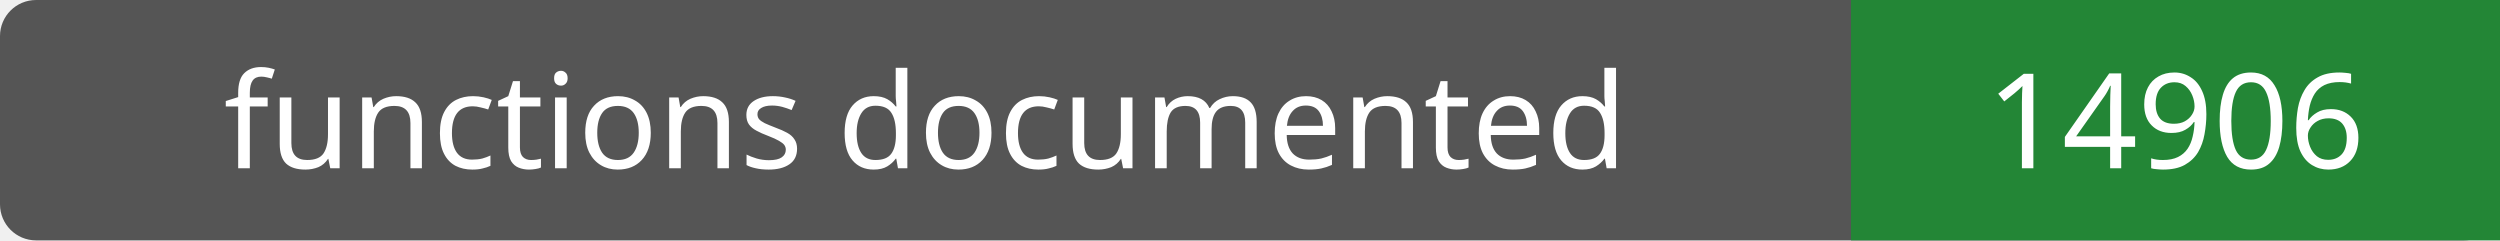
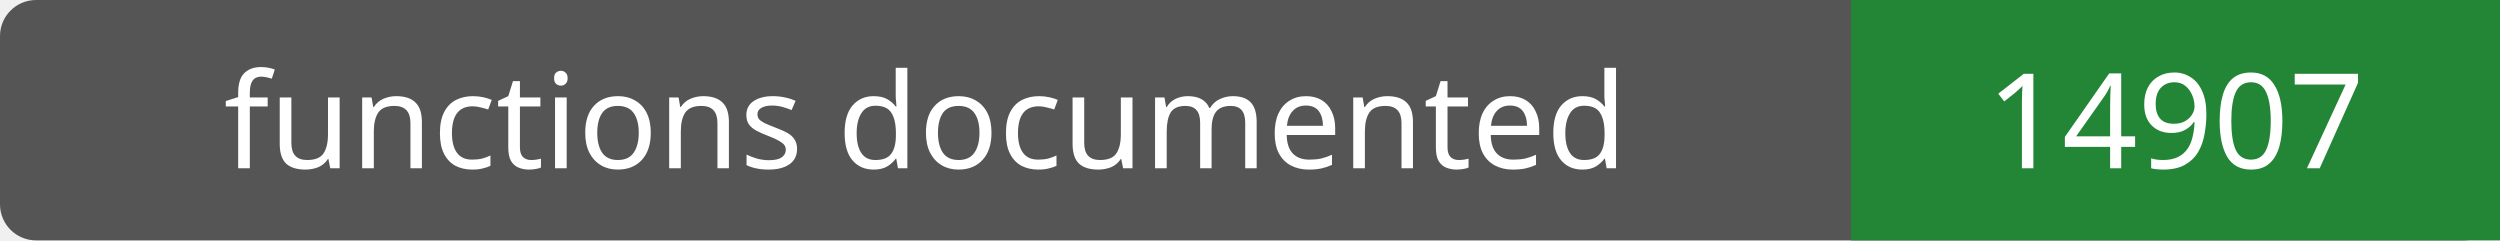
- <svg xmlns="http://www.w3.org/2000/svg" width="208" height="20" role="img" aria-label="functions documented: 14906">
+ <svg xmlns="http://www.w3.org/2000/svg" width="208" height="20" role="img" aria-label="functions documented: 14907">
  <rect width="208" height="20" rx="3" fill="#555" />
  <path fill="#238636" d="M154 0h54v20H154z" />
  <g fill="#fff" text-anchor="middle" font-family="Verdana,sans-serif" font-size="11">
    <text x="77.0" y="14">functions documented</text>
-     <text x="181.0" y="14">14906</text>
+     <text x="181.0" y="14">14907</text>
  </g>
</svg>
